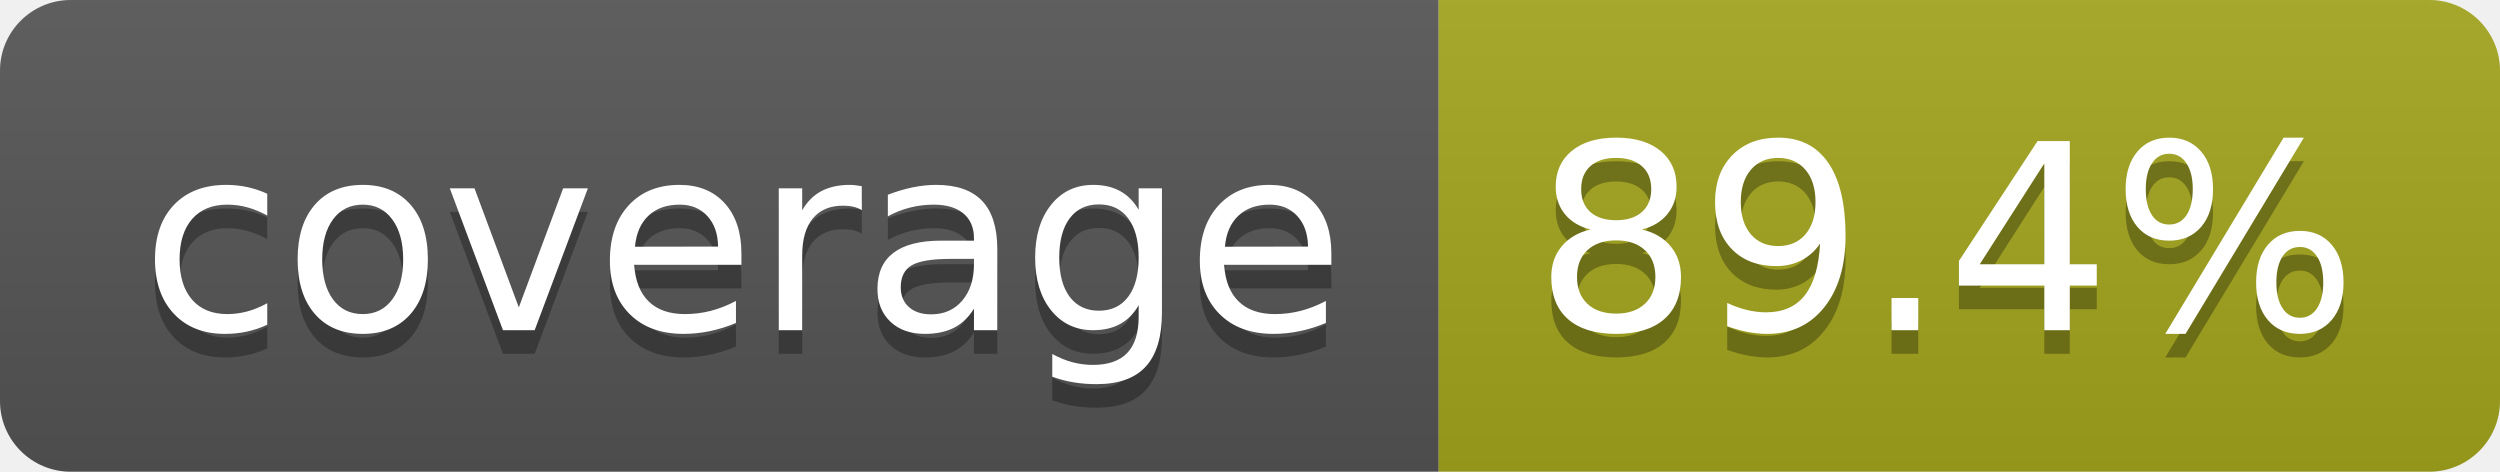
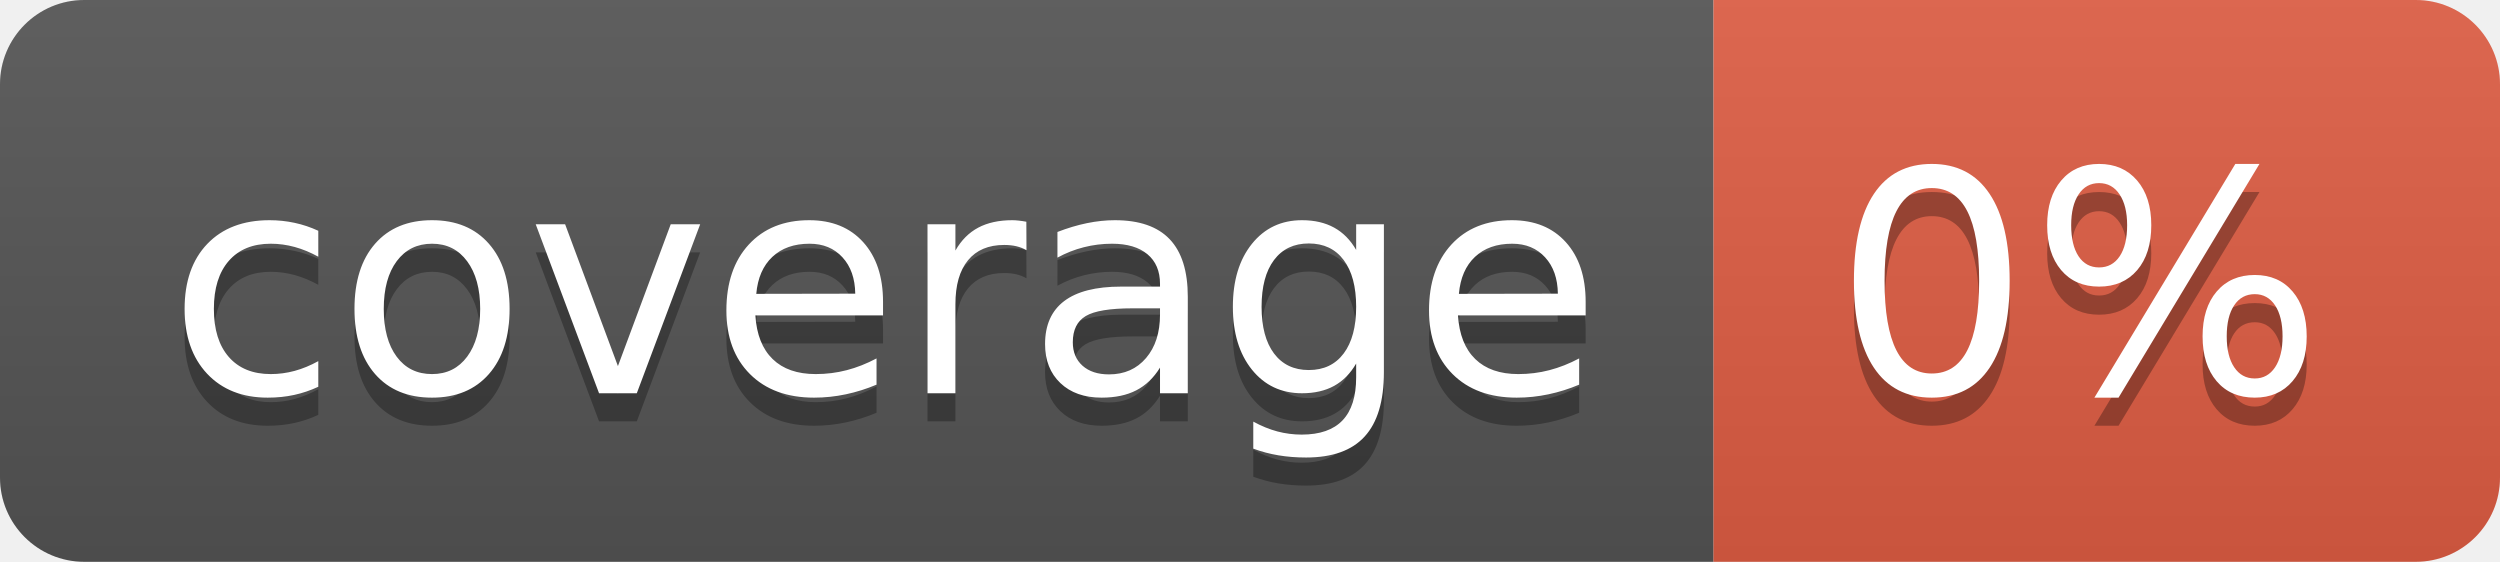
- <svg xmlns="http://www.w3.org/2000/svg" width="106" height="20" role="img" aria-label="coverage: 89.4%">
+ <svg xmlns="http://www.w3.org/2000/svg" width="89" height="20" role="img" aria-label="coverage: 0%">
  <linearGradient id="s" x2="0" y2="100%">
    <stop offset="0" stop-color="#bbb" stop-opacity=".1" />
    <stop offset="1" stop-opacity=".1" />
  </linearGradient>
  <clipPath id="r">
-     <rect width="106" height="20" rx="3" fill="#fff" />
+     <rect width="89" height="20" rx="3" fill="#fff" />
  </clipPath>
  <g clip-path="url(#r)">
    <rect width="61" height="20" fill="#555" />
-     <rect x="61" width="45" height="20" fill="#a4a61d" />
-     <rect width="106" height="20" fill="url(#s)" />
+     <rect x="61" width="28" height="20" fill="#e05d44" />
+     <rect width="89" height="20" fill="url(#s)" />
  </g>
  <g fill="#fff" text-anchor="middle" font-family="Verdana,Geneva,DejaVu Sans,sans-serif" text-rendering="geometricPrecision" font-size="110">
    <text aria-hidden="true" x="315" y="150" fill="#010101" fill-opacity=".3" transform="scale(.1)" textLength="510">coverage</text>
    <text x="315" y="140" transform="scale(.1)" fill="#fff" textLength="510">coverage</text>
-     <text aria-hidden="true" x="825" y="150" fill="#010101" fill-opacity=".3" transform="scale(.1)" textLength="350">89.4%</text>
-     <text x="825" y="140" transform="scale(.1)" fill="#fff" textLength="350">89.4%</text>
+     <text aria-hidden="true" x="740" y="150" fill="#010101" fill-opacity=".3" transform="scale(.1)" textLength="175">0%</text>
+     <text x="740" y="140" transform="scale(.1)" fill="#fff" textLength="175">0%</text>
  </g>
</svg>
